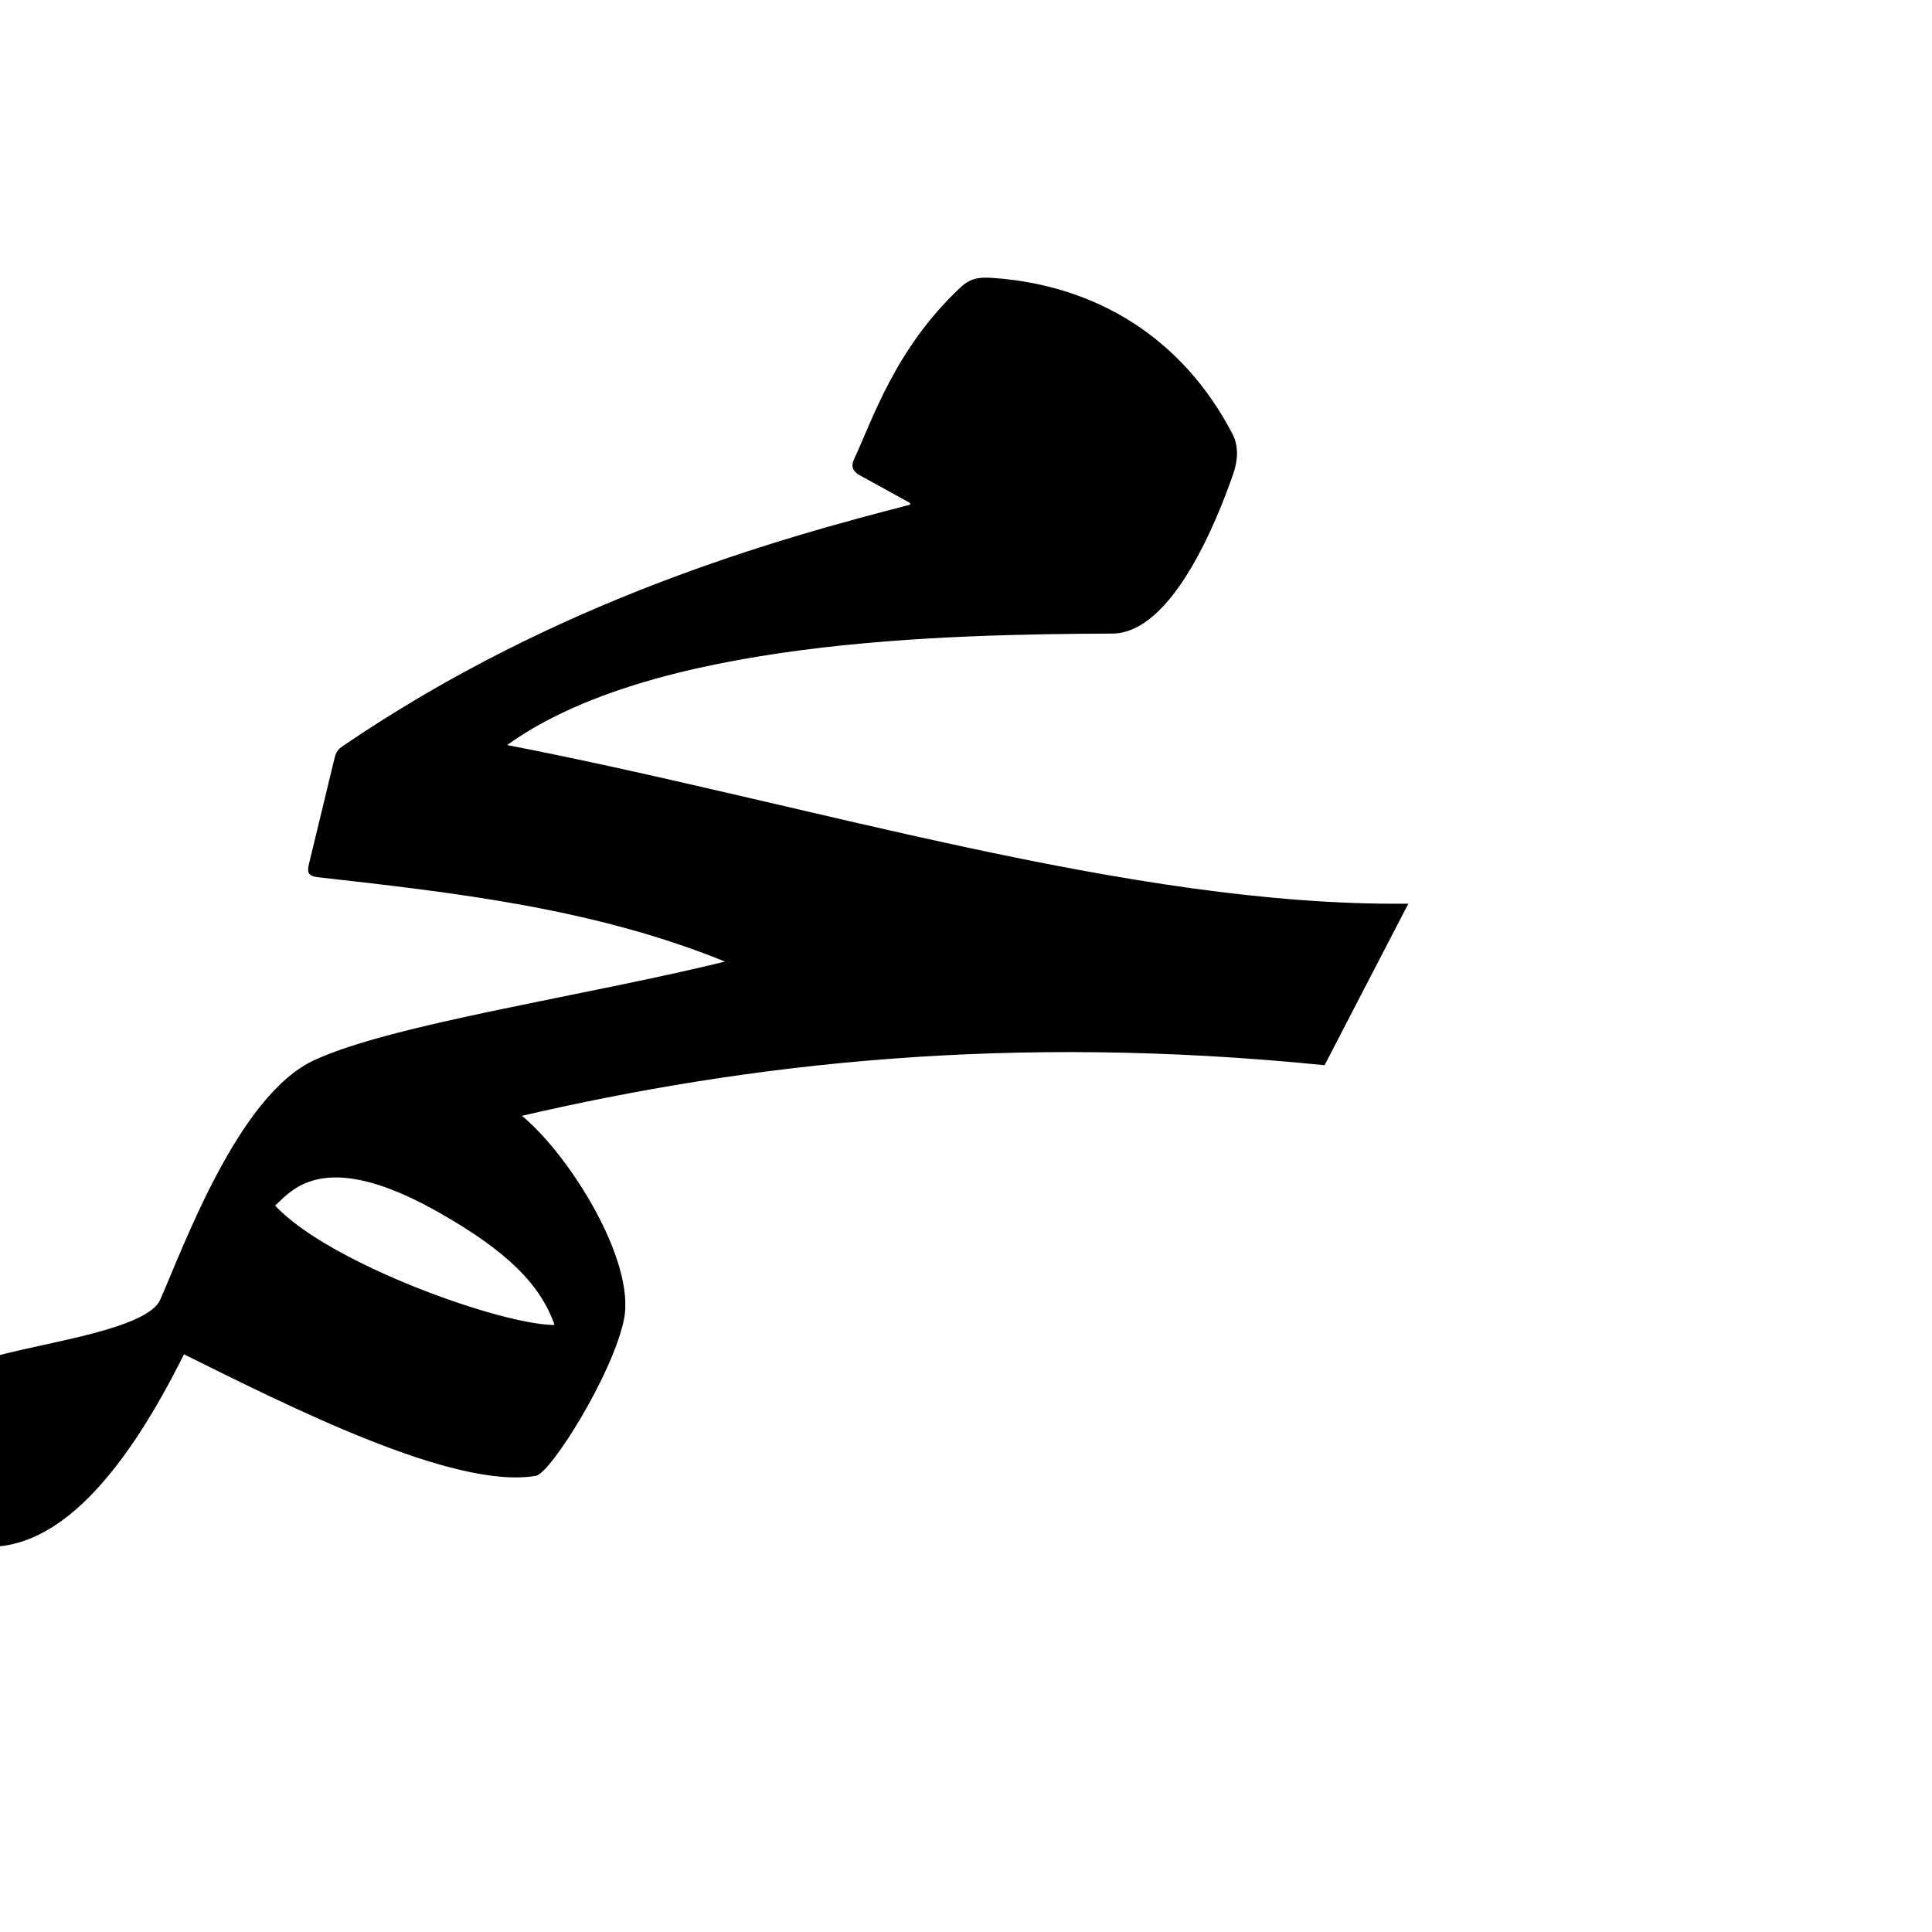
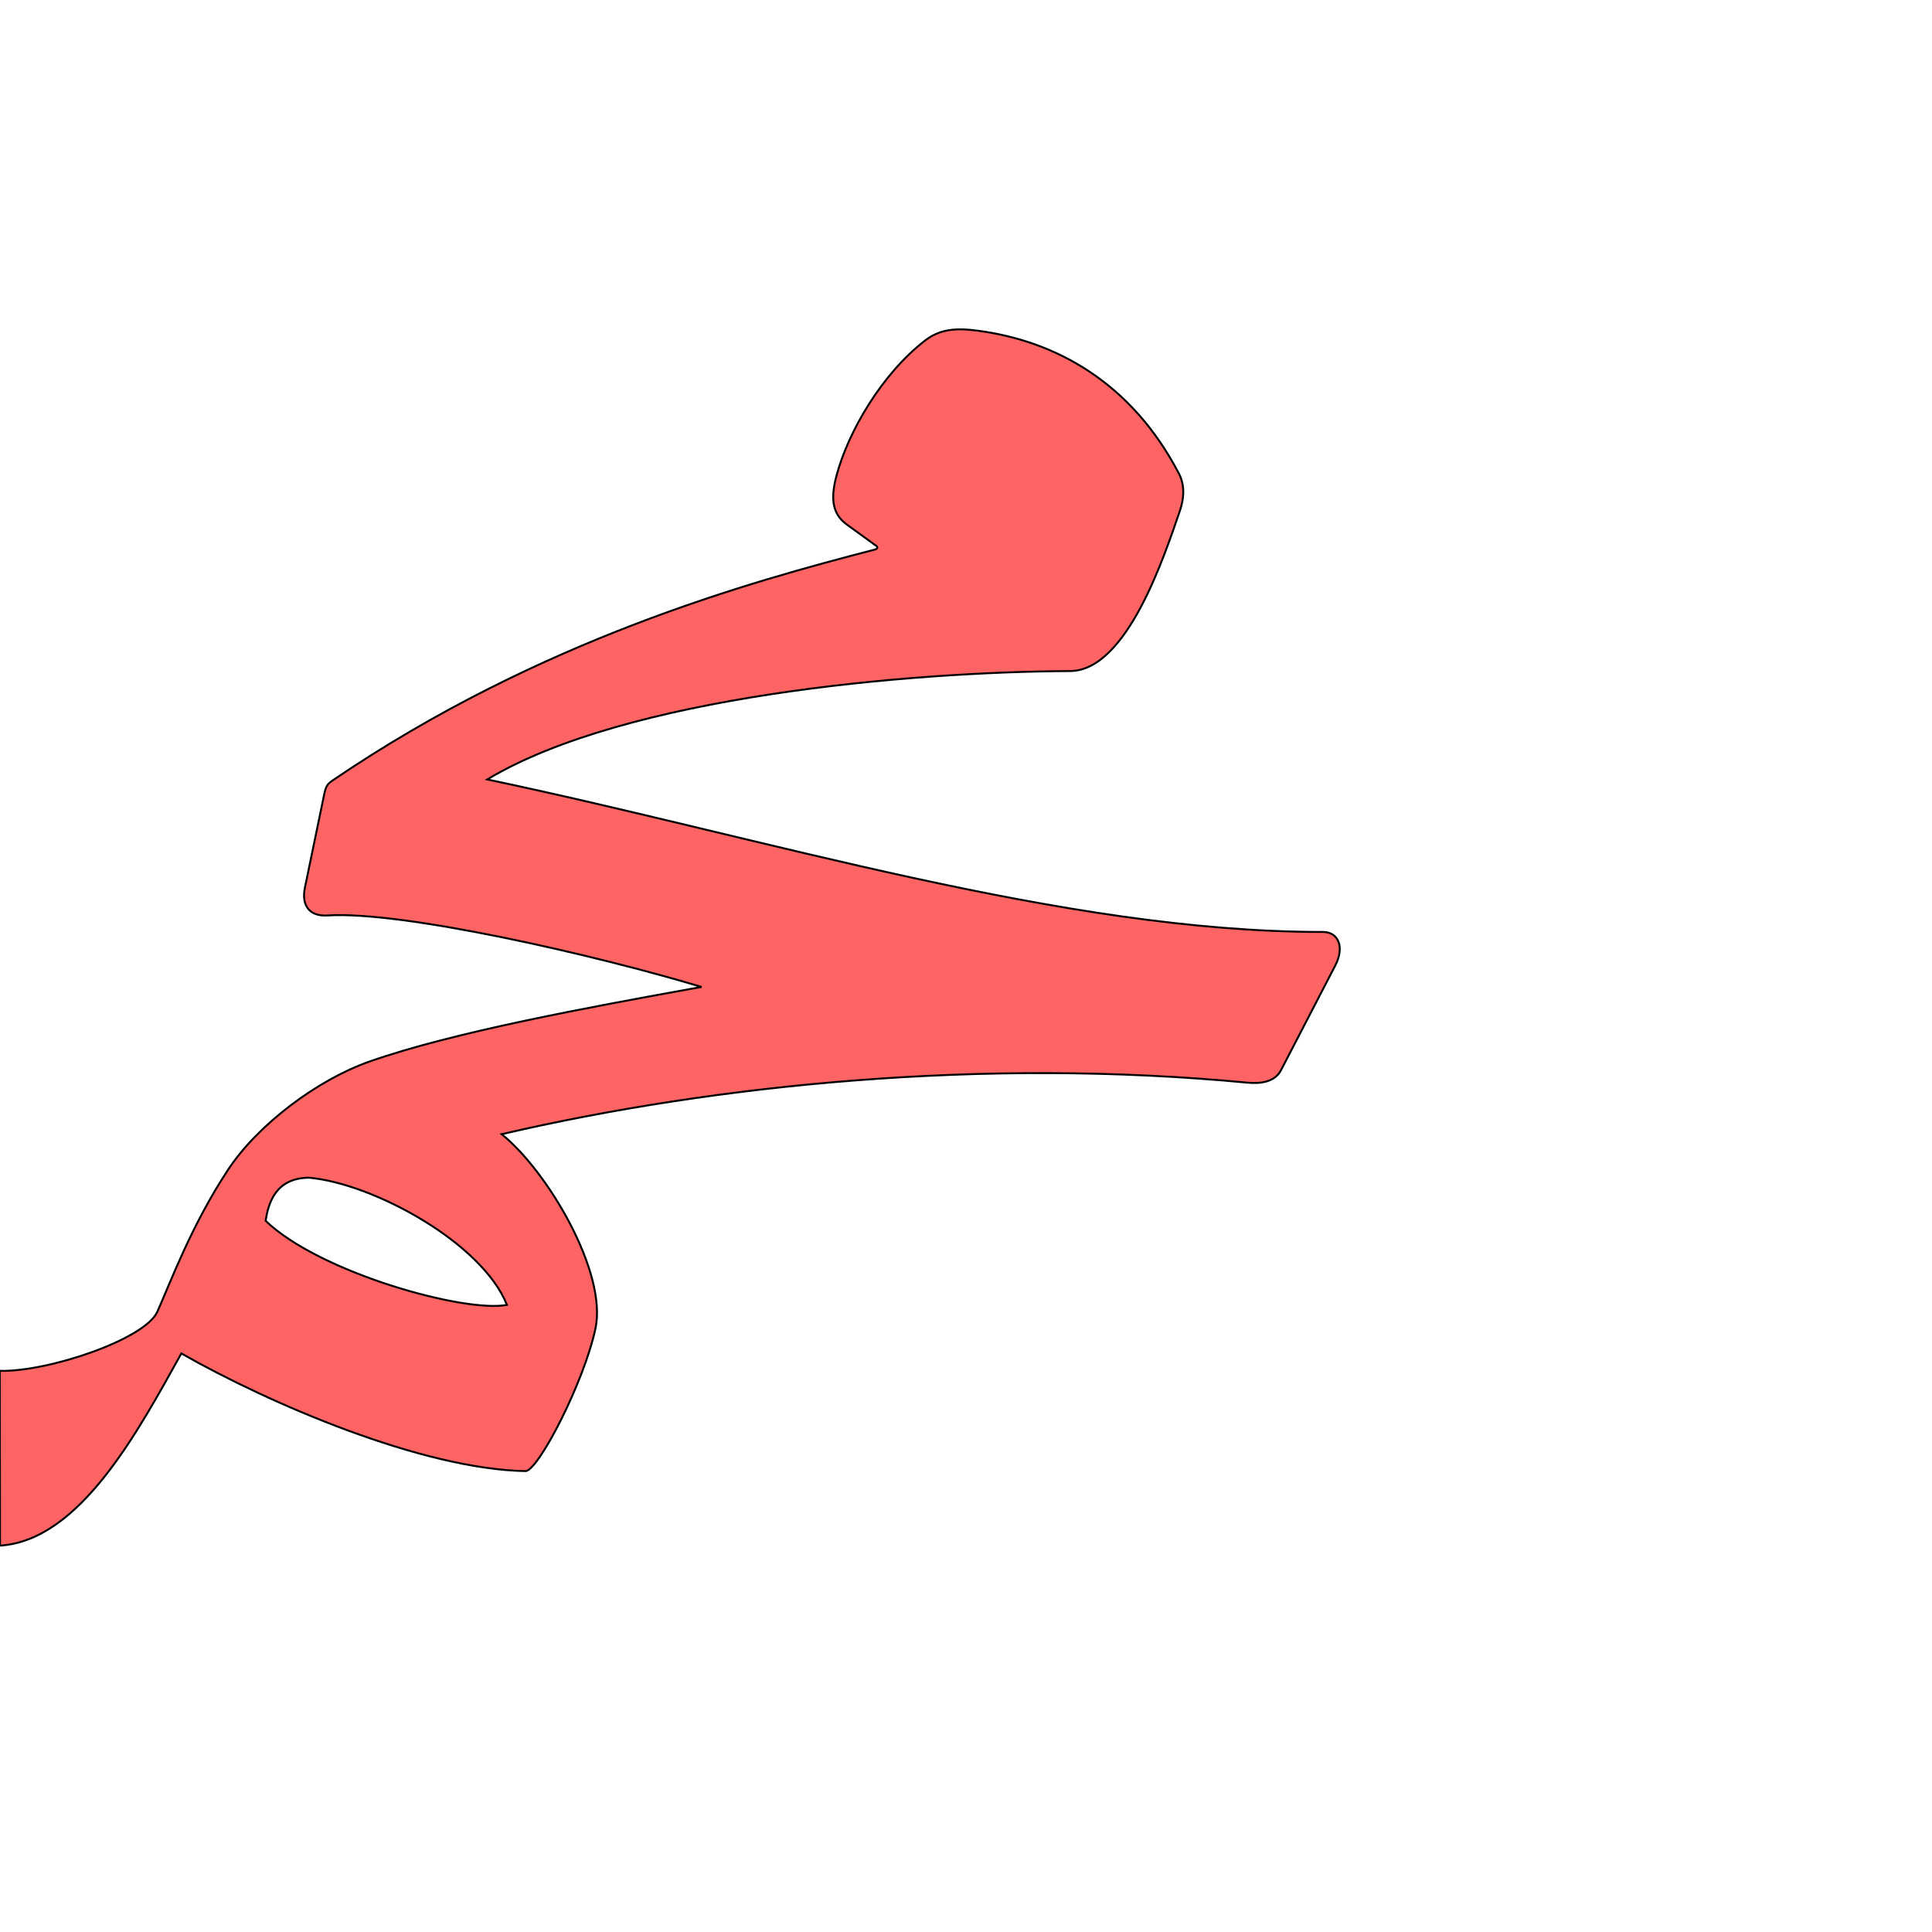
<svg xmlns="http://www.w3.org/2000/svg" version="1.0" width="1000" height="1000" id="svg5496">
  <defs id="defs5498">
    </defs>
  <g id="layer1" transform="translate(-107.4678,116.1733)" style="fill:#000000;fill-opacity:1;stroke:#000000;stroke-opacity:1" />
-   <path style="color:#000000;fill:#000000;stroke:#000000;stroke-width:1px;stroke-linecap:butt;stroke-linejoin:miter;stroke-miterlimit:4;stroke-opacity:1;stroke-dasharray:none;stroke-dashoffset:0;marker:none;visibility:visible;display:inline;overflow:visible;enable-background:accumulate;fill-opacity:1" d="M 509.469 144.219 C 505.079 144.304 501.543 145.345 497.531 149.094 C 463.527 180.871 451.876 218.129 442.594 237.656 C 440.943 241.128 441.562 243.539 445.469 245.688 L 470.625 259.531 C 472.38 260.496 471.855 261.532 470.406 261.906 C 403.651 279.172 289.529 310.538 178.125 386.281 C 175.229 388.25 174.426 389.3 173.531 393 L 160.469 447.031 C 159.475 451.143 159.513 452.974 164.719 453.562 C 234.48 461.449 308.161 469.543 376.906 497.844 C 303.704 515.909 203.206 530.45 162.75 549.25 C 123.411 567.531 95.17 646.511 83.312 673.062 C 76.643 687.997 25.713 695.016 0 701.875 L -1.562 800 C 32.805 797.277 64.784 761.152 95 700.312 C 149.325 727.219 234.745 770.639 277.25 763.406 C 284.431 762.184 316.255 712.038 322.406 683.188 C 328.852 652.956 293.879 597.233 269.062 577.281 C 388.511 549.546 522.571 534.477 685.312 550.812 L 728.125 468.25 C 584.414 469.665 417.464 416.06 261.281 385.906 C 336.903 330.483 489.946 327.845 575.719 327.438 C 606.43 327.292 629.628 268.912 637.906 244.938 C 640.204 238.282 640.723 231.047 637.438 224.75 C 611.656 175.336 567.401 148.186 514.188 144.375 C 512.483 144.253 510.932 144.19 509.469 144.219 z M 173.281 608.938 C 185.748 608.811 202.992 613.281 227.406 627.125 C 262.547 647.052 280.439 664.588 287.75 686.312 C 260.415 686.806 169.2 654.202 141.719 624 C 147.02 619.113 155.061 609.122 173.281 608.938 z " id="path2828" />
+   <path style="color:#000000;fill:#ff0000;fill-opacity:0.608;stroke:#000000;stroke-width:1;stroke-linecap:butt;stroke-linejoin:miter;stroke-miterlimit:4;stroke-opacity:1;stroke-dasharray:none;stroke-dashoffset:0;marker:none;visibility:visible;display:inline;overflow:visible;enable-background:accumulate" d="m 478.862,176.221 c -22.609,17.456 -39.941,47.497 -45.904,70.049 -2.92,11.044 -2.611,19.459 5.377,25.248 l 14.711,10.663 c 1.684,0.926 1.18,1.92 -0.21,2.279 -64.049,16.566 -173.545,46.661 -280.433,119.333 -2.779,1.889 -3.549,2.897 -4.408,6.447 l -10.177,49.223 c -1.928,9.323 2.47,14.969 11.67,14.383 38.63,-2.46 138.151,20.307 193.637,36.988 -58.974,10.63 -128.615,23.418 -171.833,38.604 -27.051,9.505 -57.782,32.579 -73.261,56.048 -18.899,28.653 -29.396,57.337 -36.598,73.464 -6.399,14.329 -56.709,31.245 -81.565,30.606 L 0,800 c 41.49,-2.612 71.548,-59.419 93.875,-99.464 45.316,25.816 124.475,59.991 178.348,60.906 6.889,-1.173 30.093,-46.144 35.995,-73.825 6.185,-29.006 -24.753,-81.423 -48.563,-100.566 111.283,-25.839 250.083,-39.638 385.861,-26.683 7.194,0.686 14.367,-0.355 17.543,-6.478 l 28.09,-54.171 c 4.854,-9.361 1.727,-17.345 -6.383,-17.341 -134.357,0.07 -287.727,-48.462 -432.576,-78.945 72.032,-43.227 219.395,-55.707 301.691,-56.097 29.467,-0.14 48.844,-59.819 56.787,-82.821 2.205,-6.386 2.703,-13.328 -0.45,-19.37 -24.737,-47.411 -63.989,-68.686 -104.116,-73.976 -10.904,-1.437 -19.387,-1.01 -27.239,5.052 z M 159.902,609.57 c 33.425,2.994 89.658,33.721 102.498,65.861 -22.038,4.138 -96.989,-16.671 -124.927,-43.555 1.421,-8.878 4.948,-22.129 22.429,-22.306 z" id="path2828-8" />
</svg>
